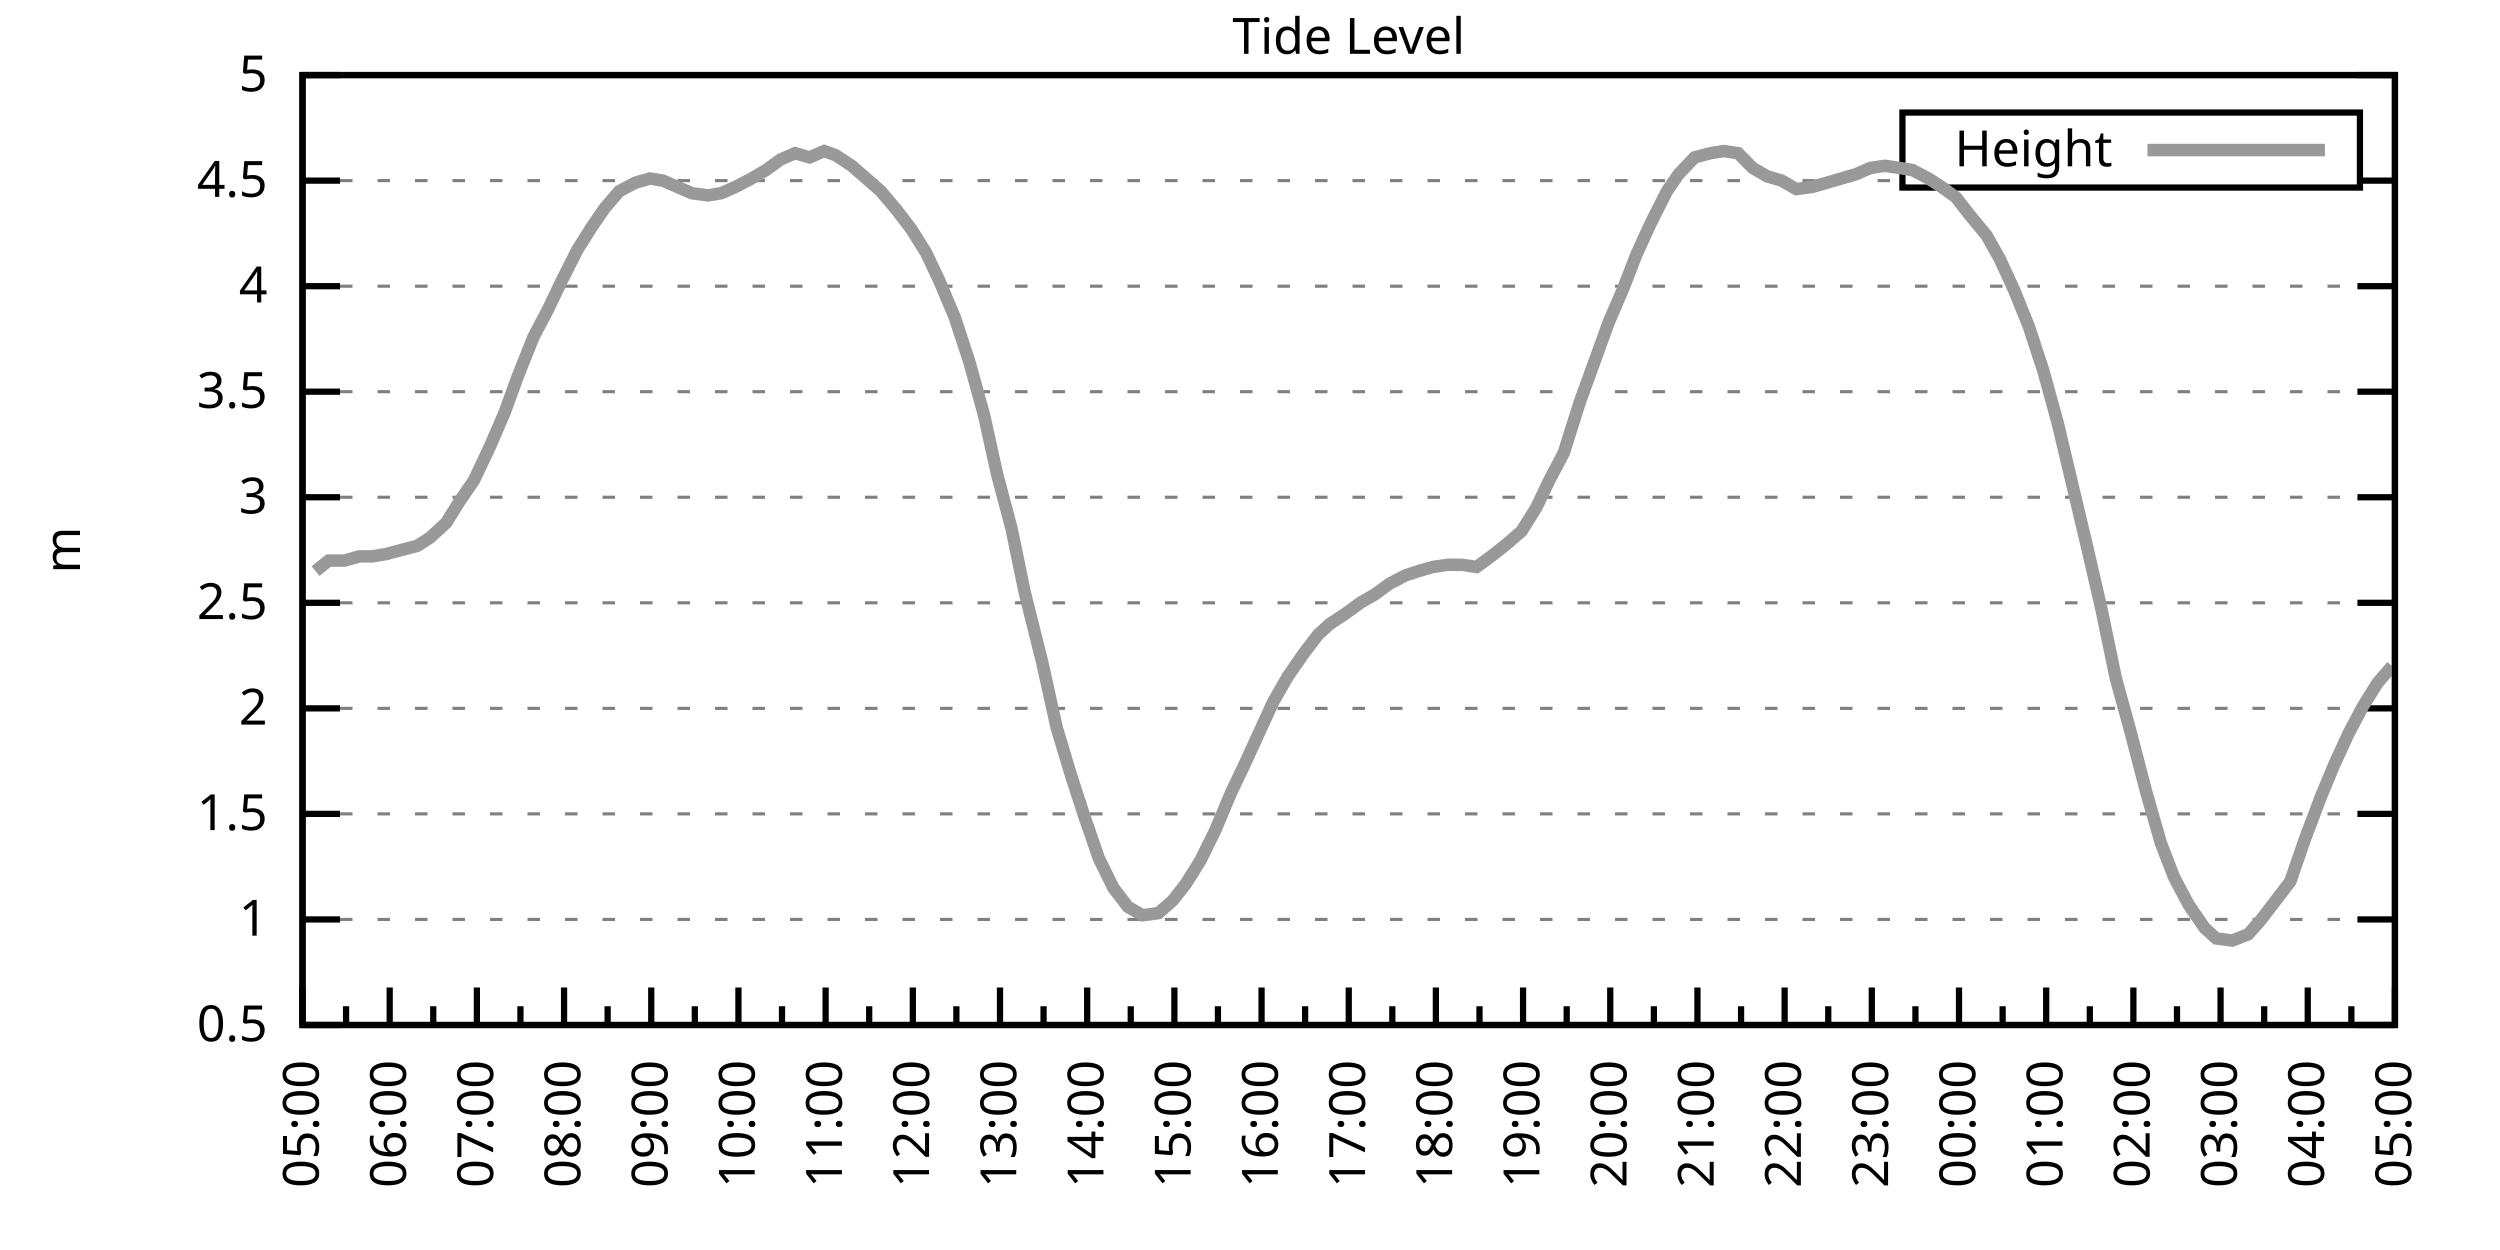
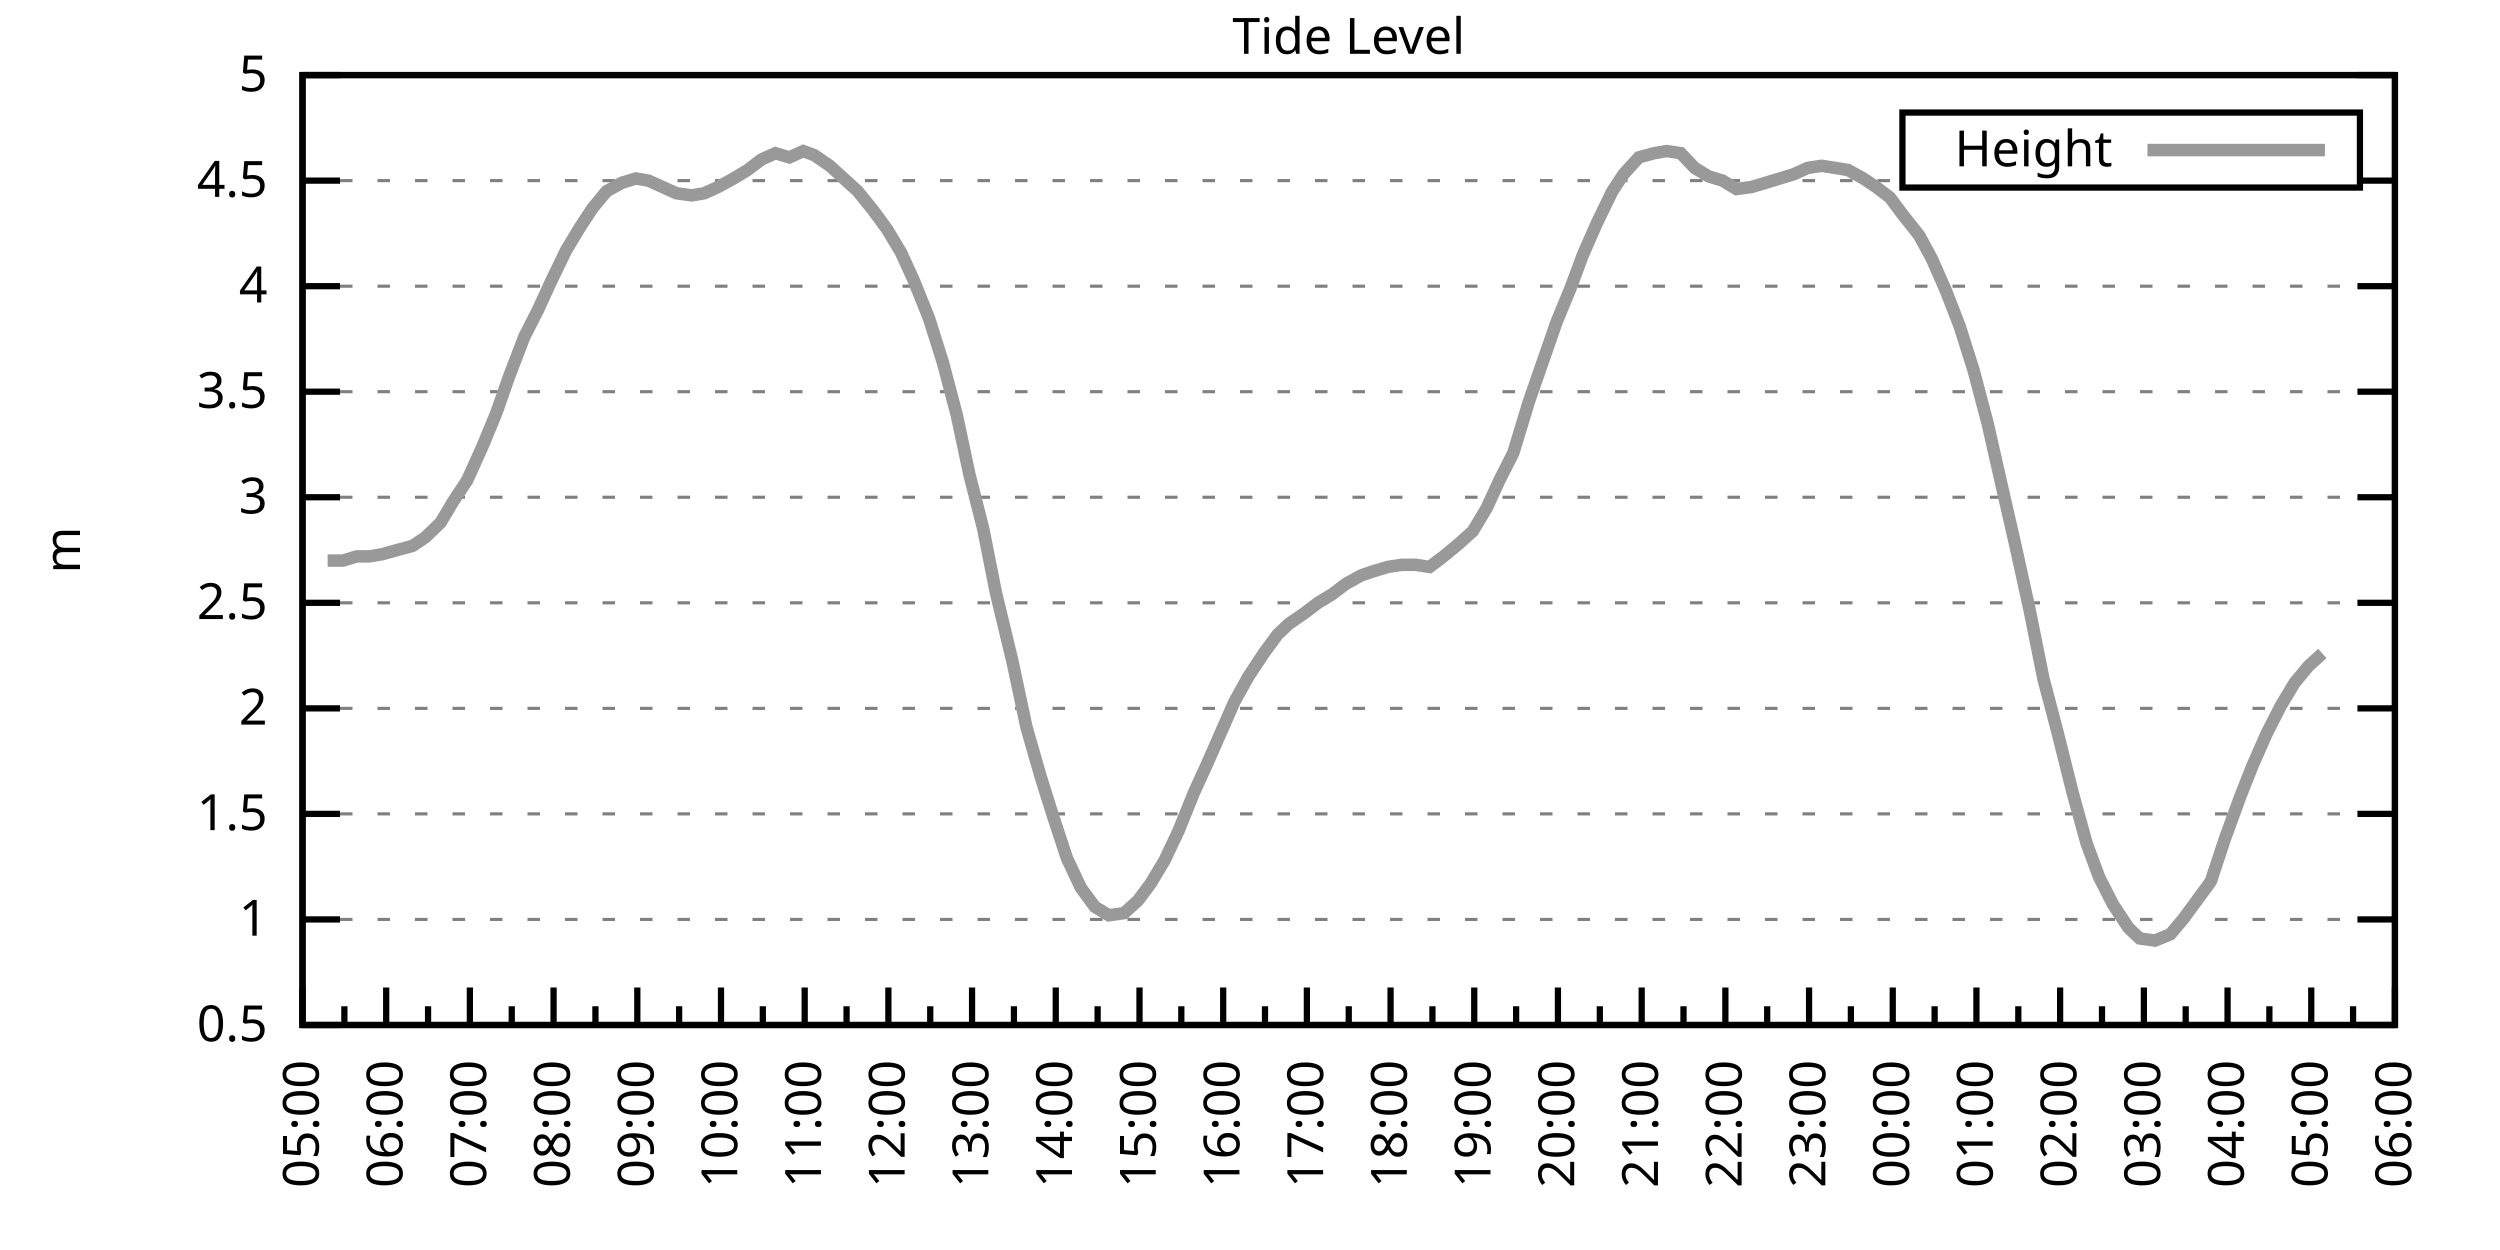
<svg xmlns="http://www.w3.org/2000/svg" xmlns:xlink="http://www.w3.org/1999/xlink" width="400" height="200" viewBox="0 0 400 200">
  <g id="gnuplot_canvas">
    <rect x="0" y="0" width="400" height="200" fill="none" />
    <defs>
      <circle id="gpDot" r="0.5" stroke-width="0.5" stroke="currentColor" />
      <path id="gpPt0" stroke-width="0.333" stroke="currentColor" d="M-1,0 h2 M0,-1 v2" />
      <path id="gpPt1" stroke-width="0.333" stroke="currentColor" d="M-1,-1 L1,1 M1,-1 L-1,1" />
      <path id="gpPt2" stroke-width="0.333" stroke="currentColor" d="M-1,0 L1,0 M0,-1 L0,1 M-1,-1 L1,1 M-1,1 L1,-1" />
      <rect id="gpPt3" stroke-width="0.333" stroke="currentColor" x="-1" y="-1" width="2" height="2" />
      <rect id="gpPt4" stroke-width="0.333" stroke="currentColor" fill="currentColor" x="-1" y="-1" width="2" height="2" />
      <circle id="gpPt5" stroke-width="0.333" stroke="currentColor" cx="0" cy="0" r="1" />
      <use xlink:href="#gpPt5" id="gpPt6" fill="currentColor" stroke="none" />
      <path id="gpPt7" stroke-width="0.333" stroke="currentColor" d="M0,-1.33 L-1.33,0.67 L1.33,0.67 z" />
      <use xlink:href="#gpPt7" id="gpPt8" fill="currentColor" stroke="none" />
      <use xlink:href="#gpPt7" id="gpPt9" stroke="currentColor" transform="rotate(180)" />
      <use xlink:href="#gpPt9" id="gpPt10" fill="currentColor" stroke="none" />
      <use xlink:href="#gpPt3" id="gpPt11" stroke="currentColor" transform="rotate(45)" />
      <use xlink:href="#gpPt11" id="gpPt12" fill="currentColor" stroke="none" />
      <path id="gpPt13" stroke-width="0.333" stroke="currentColor" d="M0,1.330 L1.265,0.411 L0.782,-1.067 L-0.782,-1.076 L-1.265,0.411 z" />
      <use xlink:href="#gpPt13" id="gpPt14" fill="currentColor" stroke="none" />
      <filter id="textbox" filterUnits="objectBoundingBox" x="0" y="0" height="1" width="1">
        <feFlood flood-color="white" flood-opacity="1" result="bgnd" />
        <feComposite in="SourceGraphic" in2="bgnd" operator="atop" />
      </filter>
      <filter id="greybox" filterUnits="objectBoundingBox" x="0" y="0" height="1" width="1">
        <feFlood flood-color="lightgrey" flood-opacity="1" result="grey" />
        <feComposite in="SourceGraphic" in2="grey" operator="atop" />
      </filter>
    </defs>
    <g fill="none" color="white" stroke="currentColor" stroke-width="1.00" stroke-linecap="butt" stroke-linejoin="miter">
</g>
    <g fill="none" color="black" stroke="currentColor" stroke-width="1.00" stroke-linecap="butt" stroke-linejoin="miter">
      <g stroke="none" shape-rendering="crispEdges">
        <polygon fill="rgb(255, 255, 255)" points="48.40,164.00 383.18,164.00 383.18,12.02 48.40,12.02 " />
      </g>
    </g>
    <g fill="none" color="black" stroke="currentColor" stroke-width="1.00" stroke-linecap="butt" stroke-linejoin="miter">
</g>
    <g fill="none" color="black" stroke="black" stroke-width="0.50" stroke-linecap="butt" stroke-linejoin="miter">
</g>
    <g fill="none" color="gray" stroke="currentColor" stroke-width="0.50" stroke-linecap="butt" stroke-linejoin="miter">
      <path stroke="gray" stroke-dasharray="2,4" class="gridline" d="M48.40,164.00 L383.19,164.00  " />
    </g>
    <g fill="none" color="gray" stroke="gray" stroke-width="1.00" stroke-linecap="butt" stroke-linejoin="miter">
</g>
    <g fill="none" color="black" stroke="currentColor" stroke-width="1.00" stroke-linecap="butt" stroke-linejoin="miter">
      <path stroke="black" d="M48.40,164.00 L54.40,164.00 M383.19,164.00 L377.19,164.00  " />
      <g transform="translate(42.80,166.60)" stroke="none" fill="black" font-family="Sans" font-size="8.00" text-anchor="end">
        <text>
          <tspan font-family="Sans"> 0.5</tspan>
        </text>
      </g>
    </g>
    <g fill="none" color="black" stroke="currentColor" stroke-width="1.00" stroke-linecap="butt" stroke-linejoin="miter">
</g>
    <g fill="none" color="black" stroke="black" stroke-width="0.50" stroke-linecap="butt" stroke-linejoin="miter">
</g>
    <g fill="none" color="gray" stroke="currentColor" stroke-width="0.50" stroke-linecap="butt" stroke-linejoin="miter">
      <path stroke="gray" stroke-dasharray="2,4" class="gridline" d="M48.40,147.11 L383.19,147.11  " />
    </g>
    <g fill="none" color="gray" stroke="gray" stroke-width="1.00" stroke-linecap="butt" stroke-linejoin="miter">
</g>
    <g fill="none" color="black" stroke="currentColor" stroke-width="1.00" stroke-linecap="butt" stroke-linejoin="miter">
      <path stroke="black" d="M48.40,147.11 L54.40,147.11 M383.19,147.11 L377.19,147.11  " />
      <g transform="translate(42.80,149.71)" stroke="none" fill="black" font-family="Sans" font-size="8.00" text-anchor="end">
        <text>
          <tspan font-family="Sans"> 1</tspan>
        </text>
      </g>
    </g>
    <g fill="none" color="black" stroke="currentColor" stroke-width="1.00" stroke-linecap="butt" stroke-linejoin="miter">
</g>
    <g fill="none" color="black" stroke="black" stroke-width="0.50" stroke-linecap="butt" stroke-linejoin="miter">
</g>
    <g fill="none" color="gray" stroke="currentColor" stroke-width="0.50" stroke-linecap="butt" stroke-linejoin="miter">
      <path stroke="gray" stroke-dasharray="2,4" class="gridline" d="M48.40,130.22 L383.19,130.22  " />
    </g>
    <g fill="none" color="gray" stroke="gray" stroke-width="1.00" stroke-linecap="butt" stroke-linejoin="miter">
</g>
    <g fill="none" color="black" stroke="currentColor" stroke-width="1.00" stroke-linecap="butt" stroke-linejoin="miter">
      <path stroke="black" d="M48.40,130.22 L54.40,130.22 M383.19,130.22 L377.19,130.22  " />
      <g transform="translate(42.80,132.82)" stroke="none" fill="black" font-family="Sans" font-size="8.00" text-anchor="end">
        <text>
          <tspan font-family="Sans"> 1.5</tspan>
        </text>
      </g>
    </g>
    <g fill="none" color="black" stroke="currentColor" stroke-width="1.00" stroke-linecap="butt" stroke-linejoin="miter">
</g>
    <g fill="none" color="black" stroke="black" stroke-width="0.50" stroke-linecap="butt" stroke-linejoin="miter">
</g>
    <g fill="none" color="gray" stroke="currentColor" stroke-width="0.50" stroke-linecap="butt" stroke-linejoin="miter">
      <path stroke="gray" stroke-dasharray="2,4" class="gridline" d="M48.40,113.34 L383.19,113.34  " />
    </g>
    <g fill="none" color="gray" stroke="gray" stroke-width="1.00" stroke-linecap="butt" stroke-linejoin="miter">
</g>
    <g fill="none" color="black" stroke="currentColor" stroke-width="1.00" stroke-linecap="butt" stroke-linejoin="miter">
      <path stroke="black" d="M48.40,113.34 L54.40,113.34 M383.19,113.34 L377.19,113.34  " />
      <g transform="translate(42.80,115.94)" stroke="none" fill="black" font-family="Sans" font-size="8.00" text-anchor="end">
        <text>
          <tspan font-family="Sans"> 2</tspan>
        </text>
      </g>
    </g>
    <g fill="none" color="black" stroke="currentColor" stroke-width="1.00" stroke-linecap="butt" stroke-linejoin="miter">
</g>
    <g fill="none" color="black" stroke="black" stroke-width="0.50" stroke-linecap="butt" stroke-linejoin="miter">
</g>
    <g fill="none" color="gray" stroke="currentColor" stroke-width="0.50" stroke-linecap="butt" stroke-linejoin="miter">
      <path stroke="gray" stroke-dasharray="2,4" class="gridline" d="M48.40,96.45 L383.19,96.45  " />
    </g>
    <g fill="none" color="gray" stroke="gray" stroke-width="1.00" stroke-linecap="butt" stroke-linejoin="miter">
</g>
    <g fill="none" color="black" stroke="currentColor" stroke-width="1.00" stroke-linecap="butt" stroke-linejoin="miter">
      <path stroke="black" d="M48.40,96.45 L54.40,96.45 M383.19,96.45 L377.19,96.45  " />
      <g transform="translate(42.80,99.05)" stroke="none" fill="black" font-family="Sans" font-size="8.00" text-anchor="end">
        <text>
          <tspan font-family="Sans"> 2.5</tspan>
        </text>
      </g>
    </g>
    <g fill="none" color="black" stroke="currentColor" stroke-width="1.00" stroke-linecap="butt" stroke-linejoin="miter">
</g>
    <g fill="none" color="black" stroke="black" stroke-width="0.50" stroke-linecap="butt" stroke-linejoin="miter">
</g>
    <g fill="none" color="gray" stroke="currentColor" stroke-width="0.50" stroke-linecap="butt" stroke-linejoin="miter">
      <path stroke="gray" stroke-dasharray="2,4" class="gridline" d="M48.40,79.56 L383.19,79.56  " />
    </g>
    <g fill="none" color="gray" stroke="gray" stroke-width="1.00" stroke-linecap="butt" stroke-linejoin="miter">
</g>
    <g fill="none" color="black" stroke="currentColor" stroke-width="1.00" stroke-linecap="butt" stroke-linejoin="miter">
      <path stroke="black" d="M48.40,79.56 L54.40,79.56 M383.19,79.56 L377.19,79.56  " />
      <g transform="translate(42.80,82.16)" stroke="none" fill="black" font-family="Sans" font-size="8.00" text-anchor="end">
        <text>
          <tspan font-family="Sans"> 3</tspan>
        </text>
      </g>
    </g>
    <g fill="none" color="black" stroke="currentColor" stroke-width="1.00" stroke-linecap="butt" stroke-linejoin="miter">
</g>
    <g fill="none" color="black" stroke="black" stroke-width="0.50" stroke-linecap="butt" stroke-linejoin="miter">
</g>
    <g fill="none" color="gray" stroke="currentColor" stroke-width="0.50" stroke-linecap="butt" stroke-linejoin="miter">
      <path stroke="gray" stroke-dasharray="2,4" class="gridline" d="M48.40,62.67 L383.19,62.67  " />
    </g>
    <g fill="none" color="gray" stroke="gray" stroke-width="1.00" stroke-linecap="butt" stroke-linejoin="miter">
</g>
    <g fill="none" color="black" stroke="currentColor" stroke-width="1.00" stroke-linecap="butt" stroke-linejoin="miter">
      <path stroke="black" d="M48.40,62.67 L54.40,62.67 M383.19,62.67 L377.19,62.67  " />
      <g transform="translate(42.80,65.27)" stroke="none" fill="black" font-family="Sans" font-size="8.00" text-anchor="end">
        <text>
          <tspan font-family="Sans"> 3.5</tspan>
        </text>
      </g>
    </g>
    <g fill="none" color="black" stroke="currentColor" stroke-width="1.00" stroke-linecap="butt" stroke-linejoin="miter">
</g>
    <g fill="none" color="black" stroke="black" stroke-width="0.50" stroke-linecap="butt" stroke-linejoin="miter">
</g>
    <g fill="none" color="gray" stroke="currentColor" stroke-width="0.50" stroke-linecap="butt" stroke-linejoin="miter">
      <path stroke="gray" stroke-dasharray="2,4" class="gridline" d="M48.40,45.79 L383.19,45.79  " />
    </g>
    <g fill="none" color="gray" stroke="gray" stroke-width="1.00" stroke-linecap="butt" stroke-linejoin="miter">
</g>
    <g fill="none" color="black" stroke="currentColor" stroke-width="1.00" stroke-linecap="butt" stroke-linejoin="miter">
      <path stroke="black" d="M48.40,45.79 L54.40,45.79 M383.19,45.79 L377.19,45.79  " />
      <g transform="translate(42.80,48.39)" stroke="none" fill="black" font-family="Sans" font-size="8.00" text-anchor="end">
        <text>
          <tspan font-family="Sans"> 4</tspan>
        </text>
      </g>
    </g>
    <g fill="none" color="black" stroke="currentColor" stroke-width="1.00" stroke-linecap="butt" stroke-linejoin="miter">
</g>
    <g fill="none" color="black" stroke="black" stroke-width="0.50" stroke-linecap="butt" stroke-linejoin="miter">
</g>
    <g fill="none" color="gray" stroke="currentColor" stroke-width="0.50" stroke-linecap="butt" stroke-linejoin="miter">
      <path stroke="gray" stroke-dasharray="2,4" class="gridline" d="M48.40,28.90 L304.39,28.90 M377.59,28.90 L383.19,28.90  " />
    </g>
    <g fill="none" color="gray" stroke="gray" stroke-width="1.00" stroke-linecap="butt" stroke-linejoin="miter">
</g>
    <g fill="none" color="black" stroke="currentColor" stroke-width="1.00" stroke-linecap="butt" stroke-linejoin="miter">
      <path stroke="black" d="M48.40,28.90 L54.40,28.90 M383.19,28.90 L377.19,28.90  " />
      <g transform="translate(42.80,31.50)" stroke="none" fill="black" font-family="Sans" font-size="8.00" text-anchor="end">
        <text>
          <tspan font-family="Sans"> 4.5</tspan>
        </text>
      </g>
    </g>
    <g fill="none" color="black" stroke="currentColor" stroke-width="1.00" stroke-linecap="butt" stroke-linejoin="miter">
</g>
    <g fill="none" color="black" stroke="black" stroke-width="0.50" stroke-linecap="butt" stroke-linejoin="miter">
</g>
    <g fill="none" color="gray" stroke="currentColor" stroke-width="0.50" stroke-linecap="butt" stroke-linejoin="miter">
      <path stroke="gray" stroke-dasharray="2,4" class="gridline" d="M48.40,12.01 L383.19,12.01  " />
    </g>
    <g fill="none" color="gray" stroke="gray" stroke-width="1.00" stroke-linecap="butt" stroke-linejoin="miter">
</g>
    <g fill="none" color="black" stroke="currentColor" stroke-width="1.00" stroke-linecap="butt" stroke-linejoin="miter">
      <path stroke="black" d="M48.40,12.01 L54.40,12.01 M383.19,12.01 L377.19,12.01  " />
      <g transform="translate(42.80,14.61)" stroke="none" fill="black" font-family="Sans" font-size="8.00" text-anchor="end">
        <text>
          <tspan font-family="Sans"> 5</tspan>
        </text>
      </g>
    </g>
    <g fill="none" color="black" stroke="currentColor" stroke-width="1.00" stroke-linecap="butt" stroke-linejoin="miter">
      <path stroke="black" d="M48.40,164.00 L48.40,158.00  " />
      <g transform="translate(51.00,169.60) rotate(270)" stroke="none" fill="black" font-family="Sans" font-size="8.00" text-anchor="end">
        <text>
          <tspan font-family="Sans">05:00</tspan>
        </text>
      </g>
    </g>
    <g fill="none" color="black" stroke="currentColor" stroke-width="1.00" stroke-linecap="butt" stroke-linejoin="miter">
-       <path stroke="black" d="M55.37,164.00 L55.37,161.00 M62.35,164.00 L62.35,158.00  " />
-       <g transform="translate(64.95,169.60) rotate(270)" stroke="none" fill="black" font-family="Sans" font-size="8.00" text-anchor="end">
+       <path stroke="black" d="M55.10,164.00 L55.10,161.00 M61.79,164.00 L61.79,158.00  " />
+       <g transform="translate(64.39,169.60) rotate(270)" stroke="none" fill="black" font-family="Sans" font-size="8.00" text-anchor="end">
        <text>
          <tspan font-family="Sans">06:00</tspan>
        </text>
      </g>
    </g>
    <g fill="none" color="black" stroke="currentColor" stroke-width="1.00" stroke-linecap="butt" stroke-linejoin="miter">
-       <path stroke="black" d="M69.32,164.00 L69.32,161.00 M76.30,164.00 L76.30,158.00  " />
-       <g transform="translate(78.90,169.60) rotate(270)" stroke="none" fill="black" font-family="Sans" font-size="8.00" text-anchor="end">
+       <path stroke="black" d="M68.49,164.00 L68.49,161.00 M75.18,164.00 L75.18,158.00  " />
+       <g transform="translate(77.78,169.60) rotate(270)" stroke="none" fill="black" font-family="Sans" font-size="8.00" text-anchor="end">
        <text>
          <tspan font-family="Sans">07:00</tspan>
        </text>
      </g>
    </g>
    <g fill="none" color="black" stroke="currentColor" stroke-width="1.00" stroke-linecap="butt" stroke-linejoin="miter">
-       <path stroke="black" d="M83.27,164.00 L83.27,161.00 M90.25,164.00 L90.25,158.00  " />
-       <g transform="translate(92.85,169.60) rotate(270)" stroke="none" fill="black" font-family="Sans" font-size="8.00" text-anchor="end">
+       <path stroke="black" d="M81.88,164.00 L81.88,161.00 M88.57,164.00 L88.57,158.00  " />
+       <g transform="translate(91.17,169.60) rotate(270)" stroke="none" fill="black" font-family="Sans" font-size="8.00" text-anchor="end">
        <text>
          <tspan font-family="Sans">08:00</tspan>
        </text>
      </g>
    </g>
    <g fill="none" color="black" stroke="currentColor" stroke-width="1.00" stroke-linecap="butt" stroke-linejoin="miter">
-       <path stroke="black" d="M97.22,164.00 L97.22,161.00 M104.20,164.00 L104.20,158.00  " />
-       <g transform="translate(106.80,169.60) rotate(270)" stroke="none" fill="black" font-family="Sans" font-size="8.00" text-anchor="end">
+       <path stroke="black" d="M95.27,164.00 L95.27,161.00 M101.97,164.00 L101.97,158.00  " />
+       <g transform="translate(104.57,169.60) rotate(270)" stroke="none" fill="black" font-family="Sans" font-size="8.00" text-anchor="end">
        <text>
          <tspan font-family="Sans">09:00</tspan>
        </text>
      </g>
    </g>
    <g fill="none" color="black" stroke="currentColor" stroke-width="1.00" stroke-linecap="butt" stroke-linejoin="miter">
-       <path stroke="black" d="M111.17,164.00 L111.17,161.00 M118.15,164.00 L118.15,158.00  " />
-       <g transform="translate(120.75,169.60) rotate(270)" stroke="none" fill="black" font-family="Sans" font-size="8.00" text-anchor="end">
+       <path stroke="black" d="M108.66,164.00 L108.66,161.00 M115.36,164.00 L115.36,158.00  " />
+       <g transform="translate(117.96,169.60) rotate(270)" stroke="none" fill="black" font-family="Sans" font-size="8.00" text-anchor="end">
        <text>
          <tspan font-family="Sans">10:00</tspan>
        </text>
      </g>
    </g>
    <g fill="none" color="black" stroke="currentColor" stroke-width="1.00" stroke-linecap="butt" stroke-linejoin="miter">
-       <path stroke="black" d="M125.12,164.00 L125.12,161.00 M132.10,164.00 L132.10,158.00  " />
-       <g transform="translate(134.70,169.60) rotate(270)" stroke="none" fill="black" font-family="Sans" font-size="8.00" text-anchor="end">
+       <path stroke="black" d="M122.05,164.00 L122.05,161.00 M128.75,164.00 L128.75,158.00  " />
+       <g transform="translate(131.35,169.60) rotate(270)" stroke="none" fill="black" font-family="Sans" font-size="8.00" text-anchor="end">
        <text>
          <tspan font-family="Sans">11:00</tspan>
        </text>
      </g>
    </g>
    <g fill="none" color="black" stroke="currentColor" stroke-width="1.00" stroke-linecap="butt" stroke-linejoin="miter">
-       <path stroke="black" d="M139.07,164.00 L139.07,161.00 M146.05,164.00 L146.05,158.00  " />
-       <g transform="translate(148.65,169.60) rotate(270)" stroke="none" fill="black" font-family="Sans" font-size="8.00" text-anchor="end">
+       <path stroke="black" d="M135.45,164.00 L135.45,161.00 M142.14,164.00 L142.14,158.00  " />
+       <g transform="translate(144.74,169.60) rotate(270)" stroke="none" fill="black" font-family="Sans" font-size="8.00" text-anchor="end">
        <text>
          <tspan font-family="Sans">12:00</tspan>
        </text>
      </g>
    </g>
    <g fill="none" color="black" stroke="currentColor" stroke-width="1.00" stroke-linecap="butt" stroke-linejoin="miter">
-       <path stroke="black" d="M153.02,164.00 L153.02,161.00 M160.00,164.00 L160.00,158.00  " />
-       <g transform="translate(162.60,169.60) rotate(270)" stroke="none" fill="black" font-family="Sans" font-size="8.00" text-anchor="end">
+       <path stroke="black" d="M148.84,164.00 L148.84,161.00 M155.53,164.00 L155.53,158.00  " />
+       <g transform="translate(158.13,169.60) rotate(270)" stroke="none" fill="black" font-family="Sans" font-size="8.00" text-anchor="end">
        <text>
          <tspan font-family="Sans">13:00</tspan>
        </text>
      </g>
    </g>
    <g fill="none" color="black" stroke="currentColor" stroke-width="1.00" stroke-linecap="butt" stroke-linejoin="miter">
-       <path stroke="black" d="M166.97,164.00 L166.97,161.00 M173.95,164.00 L173.95,158.00  " />
-       <g transform="translate(176.55,169.60) rotate(270)" stroke="none" fill="black" font-family="Sans" font-size="8.00" text-anchor="end">
+       <path stroke="black" d="M162.23,164.00 L162.23,161.00 M168.92,164.00 L168.92,158.00  " />
+       <g transform="translate(171.52,169.60) rotate(270)" stroke="none" fill="black" font-family="Sans" font-size="8.00" text-anchor="end">
        <text>
          <tspan font-family="Sans">14:00</tspan>
        </text>
      </g>
    </g>
    <g fill="none" color="black" stroke="currentColor" stroke-width="1.00" stroke-linecap="butt" stroke-linejoin="miter">
-       <path stroke="black" d="M180.92,164.00 L180.92,161.00 M187.90,164.00 L187.90,158.00  " />
-       <g transform="translate(190.50,169.60) rotate(270)" stroke="none" fill="black" font-family="Sans" font-size="8.00" text-anchor="end">
+       <path stroke="black" d="M175.62,164.00 L175.62,161.00 M182.32,164.00 L182.32,158.00  " />
+       <g transform="translate(184.92,169.60) rotate(270)" stroke="none" fill="black" font-family="Sans" font-size="8.00" text-anchor="end">
        <text>
          <tspan font-family="Sans">15:00</tspan>
        </text>
      </g>
    </g>
    <g fill="none" color="black" stroke="currentColor" stroke-width="1.00" stroke-linecap="butt" stroke-linejoin="miter">
-       <path stroke="black" d="M194.87,164.00 L194.87,161.00 M201.85,164.00 L201.85,158.00  " />
-       <g transform="translate(204.45,169.60) rotate(270)" stroke="none" fill="black" font-family="Sans" font-size="8.00" text-anchor="end">
+       <path stroke="black" d="M189.01,164.00 L189.01,161.00 M195.71,164.00 L195.71,158.00  " />
+       <g transform="translate(198.31,169.60) rotate(270)" stroke="none" fill="black" font-family="Sans" font-size="8.00" text-anchor="end">
        <text>
          <tspan font-family="Sans">16:00</tspan>
        </text>
      </g>
    </g>
    <g fill="none" color="black" stroke="currentColor" stroke-width="1.00" stroke-linecap="butt" stroke-linejoin="miter">
-       <path stroke="black" d="M208.82,164.00 L208.82,161.00 M215.80,164.00 L215.80,158.00  " />
-       <g transform="translate(218.40,169.60) rotate(270)" stroke="none" fill="black" font-family="Sans" font-size="8.00" text-anchor="end">
+       <path stroke="black" d="M202.40,164.00 L202.40,161.00 M209.10,164.00 L209.10,158.00  " />
+       <g transform="translate(211.70,169.60) rotate(270)" stroke="none" fill="black" font-family="Sans" font-size="8.00" text-anchor="end">
        <text>
          <tspan font-family="Sans">17:00</tspan>
        </text>
      </g>
    </g>
    <g fill="none" color="black" stroke="currentColor" stroke-width="1.00" stroke-linecap="butt" stroke-linejoin="miter">
-       <path stroke="black" d="M222.77,164.00 L222.77,161.00 M229.74,164.00 L229.74,158.00  " />
-       <g transform="translate(232.34,169.60) rotate(270)" stroke="none" fill="black" font-family="Sans" font-size="8.00" text-anchor="end">
+       <path stroke="black" d="M215.80,164.00 L215.80,161.00 M222.49,164.00 L222.49,158.00  " />
+       <g transform="translate(225.09,169.60) rotate(270)" stroke="none" fill="black" font-family="Sans" font-size="8.00" text-anchor="end">
        <text>
          <tspan font-family="Sans">18:00</tspan>
        </text>
      </g>
    </g>
    <g fill="none" color="black" stroke="currentColor" stroke-width="1.00" stroke-linecap="butt" stroke-linejoin="miter">
-       <path stroke="black" d="M236.72,164.00 L236.72,161.00 M243.69,164.00 L243.69,158.00  " />
-       <g transform="translate(246.29,169.60) rotate(270)" stroke="none" fill="black" font-family="Sans" font-size="8.00" text-anchor="end">
+       <path stroke="black" d="M229.19,164.00 L229.19,161.00 M235.88,164.00 L235.88,158.00  " />
+       <g transform="translate(238.48,169.60) rotate(270)" stroke="none" fill="black" font-family="Sans" font-size="8.00" text-anchor="end">
        <text>
          <tspan font-family="Sans">19:00</tspan>
        </text>
      </g>
    </g>
    <g fill="none" color="black" stroke="currentColor" stroke-width="1.00" stroke-linecap="butt" stroke-linejoin="miter">
-       <path stroke="black" d="M250.67,164.00 L250.67,161.00 M257.64,164.00 L257.64,158.00  " />
-       <g transform="translate(260.24,169.60) rotate(270)" stroke="none" fill="black" font-family="Sans" font-size="8.00" text-anchor="end">
+       <path stroke="black" d="M242.58,164.00 L242.58,161.00 M249.27,164.00 L249.27,158.00  " />
+       <g transform="translate(251.87,169.60) rotate(270)" stroke="none" fill="black" font-family="Sans" font-size="8.00" text-anchor="end">
        <text>
          <tspan font-family="Sans">20:00</tspan>
        </text>
      </g>
    </g>
    <g fill="none" color="black" stroke="currentColor" stroke-width="1.00" stroke-linecap="butt" stroke-linejoin="miter">
-       <path stroke="black" d="M264.62,164.00 L264.62,161.00 M271.59,164.00 L271.59,158.00  " />
-       <g transform="translate(274.19,169.60) rotate(270)" stroke="none" fill="black" font-family="Sans" font-size="8.00" text-anchor="end">
+       <path stroke="black" d="M255.97,164.00 L255.97,161.00 M262.67,164.00 L262.67,158.00  " />
+       <g transform="translate(265.27,169.60) rotate(270)" stroke="none" fill="black" font-family="Sans" font-size="8.00" text-anchor="end">
        <text>
          <tspan font-family="Sans">21:00</tspan>
        </text>
      </g>
    </g>
    <g fill="none" color="black" stroke="currentColor" stroke-width="1.00" stroke-linecap="butt" stroke-linejoin="miter">
-       <path stroke="black" d="M278.57,164.00 L278.57,161.00 M285.54,164.00 L285.54,158.00  " />
-       <g transform="translate(288.14,169.60) rotate(270)" stroke="none" fill="black" font-family="Sans" font-size="8.00" text-anchor="end">
+       <path stroke="black" d="M269.36,164.00 L269.36,161.00 M276.06,164.00 L276.06,158.00  " />
+       <g transform="translate(278.66,169.60) rotate(270)" stroke="none" fill="black" font-family="Sans" font-size="8.00" text-anchor="end">
        <text>
          <tspan font-family="Sans">22:00</tspan>
        </text>
      </g>
    </g>
    <g fill="none" color="black" stroke="currentColor" stroke-width="1.00" stroke-linecap="butt" stroke-linejoin="miter">
-       <path stroke="black" d="M292.52,164.00 L292.52,161.00 M299.49,164.00 L299.49,158.00  " />
-       <g transform="translate(302.09,169.60) rotate(270)" stroke="none" fill="black" font-family="Sans" font-size="8.00" text-anchor="end">
+       <path stroke="black" d="M282.75,164.00 L282.75,161.00 M289.45,164.00 L289.45,158.00  " />
+       <g transform="translate(292.05,169.60) rotate(270)" stroke="none" fill="black" font-family="Sans" font-size="8.00" text-anchor="end">
        <text>
          <tspan font-family="Sans">23:00</tspan>
        </text>
      </g>
    </g>
    <g fill="none" color="black" stroke="currentColor" stroke-width="1.00" stroke-linecap="butt" stroke-linejoin="miter">
-       <path stroke="black" d="M306.47,164.00 L306.47,161.00 M313.44,164.00 L313.44,158.00  " />
-       <g transform="translate(316.04,169.60) rotate(270)" stroke="none" fill="black" font-family="Sans" font-size="8.00" text-anchor="end">
+       <path stroke="black" d="M296.14,164.00 L296.14,161.00 M302.84,164.00 L302.84,158.00  " />
+       <g transform="translate(305.44,169.60) rotate(270)" stroke="none" fill="black" font-family="Sans" font-size="8.00" text-anchor="end">
        <text>
          <tspan font-family="Sans">00:00</tspan>
        </text>
      </g>
    </g>
    <g fill="none" color="black" stroke="currentColor" stroke-width="1.00" stroke-linecap="butt" stroke-linejoin="miter">
-       <path stroke="black" d="M320.42,164.00 L320.42,161.00 M327.39,164.00 L327.39,158.00  " />
-       <g transform="translate(329.99,169.60) rotate(270)" stroke="none" fill="black" font-family="Sans" font-size="8.00" text-anchor="end">
+       <path stroke="black" d="M309.54,164.00 L309.54,161.00 M316.23,164.00 L316.23,158.00  " />
+       <g transform="translate(318.83,169.60) rotate(270)" stroke="none" fill="black" font-family="Sans" font-size="8.00" text-anchor="end">
        <text>
          <tspan font-family="Sans">01:00</tspan>
        </text>
      </g>
    </g>
    <g fill="none" color="black" stroke="currentColor" stroke-width="1.00" stroke-linecap="butt" stroke-linejoin="miter">
-       <path stroke="black" d="M334.37,164.00 L334.37,161.00 M341.34,164.00 L341.34,158.00  " />
-       <g transform="translate(343.94,169.60) rotate(270)" stroke="none" fill="black" font-family="Sans" font-size="8.00" text-anchor="end">
+       <path stroke="black" d="M322.93,164.00 L322.93,161.00 M329.62,164.00 L329.62,158.00  " />
+       <g transform="translate(332.22,169.60) rotate(270)" stroke="none" fill="black" font-family="Sans" font-size="8.00" text-anchor="end">
        <text>
          <tspan font-family="Sans">02:00</tspan>
        </text>
      </g>
    </g>
    <g fill="none" color="black" stroke="currentColor" stroke-width="1.00" stroke-linecap="butt" stroke-linejoin="miter">
-       <path stroke="black" d="M348.32,164.00 L348.32,161.00 M355.29,164.00 L355.29,158.00  " />
-       <g transform="translate(357.89,169.60) rotate(270)" stroke="none" fill="black" font-family="Sans" font-size="8.00" text-anchor="end">
+       <path stroke="black" d="M336.32,164.00 L336.32,161.00 M343.02,164.00 L343.02,158.00  " />
+       <g transform="translate(345.62,169.60) rotate(270)" stroke="none" fill="black" font-family="Sans" font-size="8.00" text-anchor="end">
        <text>
          <tspan font-family="Sans">03:00</tspan>
        </text>
      </g>
    </g>
    <g fill="none" color="black" stroke="currentColor" stroke-width="1.00" stroke-linecap="butt" stroke-linejoin="miter">
-       <path stroke="black" d="M362.27,164.00 L362.27,161.00 M369.24,164.00 L369.24,158.00  " />
-       <g transform="translate(371.84,169.60) rotate(270)" stroke="none" fill="black" font-family="Sans" font-size="8.00" text-anchor="end">
+       <path stroke="black" d="M349.71,164.00 L349.71,161.00 M356.41,164.00 L356.41,158.00  " />
+       <g transform="translate(359.01,169.60) rotate(270)" stroke="none" fill="black" font-family="Sans" font-size="8.00" text-anchor="end">
        <text>
          <tspan font-family="Sans">04:00</tspan>
        </text>
      </g>
    </g>
    <g fill="none" color="black" stroke="currentColor" stroke-width="1.00" stroke-linecap="butt" stroke-linejoin="miter">
-       <path stroke="black" d="M376.22,164.00 L376.22,161.00 M383.19,164.00 L383.19,158.00  " />
+       <path stroke="black" d="M363.10,164.00 L363.10,161.00 M369.80,164.00 L369.80,158.00  " />
+       <g transform="translate(372.40,169.60) rotate(270)" stroke="none" fill="black" font-family="Sans" font-size="8.00" text-anchor="end">
+         <text>
+           <tspan font-family="Sans">05:00</tspan>
+         </text>
+       </g>
+     </g>
+     <g fill="none" color="black" stroke="currentColor" stroke-width="1.00" stroke-linecap="butt" stroke-linejoin="miter">
+       <path stroke="black" d="M376.49,164.00 L376.49,161.00 M383.19,164.00 L383.19,158.00  " />
      <g transform="translate(385.79,169.60) rotate(270)" stroke="none" fill="black" font-family="Sans" font-size="8.00" text-anchor="end">
        <text>
-           <tspan font-family="Sans">05:00</tspan>
+           <tspan font-family="Sans">06:00</tspan>
        </text>
      </g>
    </g>
    <g fill="none" color="black" stroke="currentColor" stroke-width="1.00" stroke-linecap="butt" stroke-linejoin="miter">
</g>
    <g fill="none" color="black" stroke="currentColor" stroke-width="1.00" stroke-linecap="butt" stroke-linejoin="miter">
      <path stroke="black" d="M48.40,12.01 L48.40,164.00 L383.19,164.00 L383.19,12.01 L48.40,12.01 Z  " />
    </g>
    <g fill="none" color="black" stroke="currentColor" stroke-width="1.00" stroke-linecap="butt" stroke-linejoin="miter">
      <g transform="translate(12.80,88.01) rotate(270)" stroke="none" fill="black" font-family="Sans" font-size="8.00" text-anchor="middle">
        <text>
          <tspan font-family="Sans">m</tspan>
        </text>
      </g>
    </g>
    <g fill="none" color="black" stroke="currentColor" stroke-width="1.00" stroke-linecap="butt" stroke-linejoin="miter">
</g>
    <g fill="none" color="black" stroke="currentColor" stroke-width="1.00" stroke-linecap="butt" stroke-linejoin="miter">
      <path stroke="black" d="M304.39,30.01 L304.39,18.01 L377.59,18.01 L377.59,30.01 L304.39,30.01 Z  " />
    </g>
    <g id="Tide_level_plot_1">
      <g fill="none" color="white" stroke="black" stroke-width="2.00" stroke-linecap="butt" stroke-linejoin="miter">
</g>
      <g fill="none" color="black" stroke="currentColor" stroke-width="2.00" stroke-linecap="butt" stroke-linejoin="miter">
        <g transform="translate(337.99,26.61)" stroke="none" fill="black" font-family="Sans" font-size="8.00" text-anchor="end">
          <text>
            <tspan font-family="Sans">Height</tspan>
          </text>
        </g>
      </g>
      <g fill="none" color="black" stroke="currentColor" stroke-width="2.00" stroke-linecap="butt" stroke-linejoin="miter">
-         <path stroke="rgb(153, 153, 153)" d="M343.59,24.01 L371.99,24.01 M50.49,91.38 L52.58,89.69 L55.14,89.69 L57.47,89.02 L59.56,89.02 L61.65,88.68   L64.21,88.00 L66.77,87.33 L68.86,85.98 L71.42,83.61 L73.51,80.24 L75.83,76.86 L78.39,71.45 L80.72,66.05   L82.81,60.31 L85.37,53.89 L87.69,49.50 L89.78,45.11 L92.34,40.04 L94.67,36.33 L96.76,33.29 L99.08,30.59   L101.64,29.24 L103.97,28.56 L106.06,28.90 L108.38,29.91 L110.71,30.92 L113.27,31.26 L115.36,30.92 L117.68,29.91   L120.24,28.56 L122.57,27.21 L124.89,25.52 L127.22,24.51 L129.54,25.18 L131.87,24.17 L133.72,24.84 L136.28,26.53   L138.61,28.56 L140.93,30.59 L143.49,33.63 L145.81,36.67 L148.14,40.38 L150.23,44.77 L152.79,50.85 L155.11,57.94   L157.44,66.39 L159.53,75.85 L161.86,84.63 L163.95,94.76 L166.74,105.91 L169.06,116.38 L171.39,124.14 L173.48,130.56   L175.81,137.32 L178.13,142.05 L180.46,145.09 L182.78,146.44 L185.34,146.10 L187.66,144.07 L189.76,141.37 L192.08,137.66   L194.41,132.93 L196.96,126.85 L199.06,122.46 L201.38,117.39 L203.71,112.32 L206.03,108.27 L208.59,104.56 L210.91,101.52   L212.77,99.83 L215.33,98.14 L217.65,96.45 L219.98,95.10 L222.30,93.41 L224.86,92.06 L226.95,91.38 L229.28,90.71   L231.60,90.37 L233.93,90.37 L236.25,90.71 L238.58,89.02 L241.14,86.99 L243.46,84.97 L245.79,81.25 L247.88,76.86   L250.20,72.47 L252.76,64.36 L255.09,57.94 L257.41,51.53 L259.74,46.12 L261.83,40.72 L264.15,35.65 L266.71,30.59   L268.57,27.88 L271.13,25.18 L273.69,24.51 L275.78,24.17 L278.10,24.51 L280.43,26.87 L282.75,28.22 L285.08,28.90   L287.40,30.25 L289.96,29.91 L292.29,29.24 L294.61,28.56 L296.94,27.88 L299.26,26.87 L301.58,26.53 L303.91,26.87   L306.00,27.21 L308.56,28.56 L310.65,29.91 L312.98,31.60 L315.07,34.30 L317.86,37.68 L319.95,41.39 L322.28,46.46   L324.60,52.20 L326.93,59.30 L329.25,67.74 L331.81,78.55 L333.90,87.33 L336.23,97.46 L338.55,108.61 L340.88,117.05   L343.43,126.85 L345.76,134.95 L347.85,140.36 L350.18,144.75 L352.73,148.46 L354.59,150.15 L357.15,150.49 L359.71,149.48   L361.80,147.11 L364.13,144.07 L366.45,141.03 L368.78,134.28 L371.33,127.52 L373.43,122.46 L375.75,117.39 L378.08,113.00   L380.40,109.28 L382.73,106.58  " />
+         <path stroke="rgb(153, 153, 153)" d="M343.59,24.01 L371.99,24.01 M52.42,89.69 L54.87,89.69 L57.10,89.02 L59.11,89.02 L61.12,88.68 L63.58,88.00   L66.03,87.33 L68.04,85.98 L70.50,83.61 L72.50,80.24 L74.74,76.86 L77.19,71.45 L79.42,66.05 L81.43,60.31   L83.89,53.89 L86.12,49.50 L88.13,45.11 L90.58,40.04 L92.82,36.33 L94.82,33.29 L97.06,30.59 L99.51,29.24   L101.74,28.56 L103.75,28.90 L105.98,29.91 L108.22,30.92 L110.67,31.26 L112.68,30.92 L114.91,29.91 L117.37,28.56   L119.60,27.21 L121.83,25.52 L124.06,24.51 L126.29,25.18 L128.53,24.17 L130.31,24.84 L132.77,26.53 L135.00,28.56   L137.23,30.59 L139.69,33.63 L141.92,36.67 L144.15,40.38 L146.16,44.77 L148.61,50.85 L150.85,57.94 L153.08,66.39   L155.09,75.85 L157.32,84.63 L159.33,94.76 L162.01,105.91 L164.24,116.38 L166.47,124.14 L168.48,130.56 L170.71,137.32   L172.94,142.05 L175.17,145.09 L177.41,146.44 L179.86,146.10 L182.09,144.07 L184.10,141.37 L186.33,137.66 L188.57,132.93   L191.02,126.85 L193.03,122.46 L195.26,117.39 L197.49,112.32 L199.73,108.27 L202.18,104.56 L204.41,101.52 L206.20,99.83   L208.65,98.14 L210.88,96.45 L213.12,95.10 L215.35,93.41 L217.80,92.06 L219.81,91.38 L222.04,90.71 L224.28,90.37   L226.51,90.37 L228.74,90.71 L230.97,89.02 L233.43,86.99 L235.66,84.97 L237.89,81.25 L239.90,76.86 L242.13,72.47   L244.59,64.36 L246.82,57.94 L249.05,51.53 L251.28,46.12 L253.29,40.72 L255.52,35.65 L257.98,30.59 L259.76,27.88   L262.22,25.18 L264.67,24.51 L266.68,24.17 L268.92,24.51 L271.15,26.87 L273.38,28.22 L275.61,28.90 L277.84,30.25   L280.30,29.91 L282.53,29.24 L284.76,28.56 L286.99,27.88 L289.23,26.87 L291.46,26.53 L293.69,26.87 L295.70,27.21   L298.15,28.56 L300.16,29.91 L302.39,31.60 L304.40,34.30 L307.08,37.68 L309.09,41.39 L311.32,46.46 L313.55,52.20   L315.79,59.30 L318.02,67.74 L320.47,78.55 L322.48,87.33 L324.71,97.46 L326.95,108.61 L329.18,117.05 L331.63,126.85   L333.86,134.95 L335.87,140.36 L338.10,144.75 L340.56,148.46 L342.35,150.15 L344.80,150.49 L347.26,149.48 L349.26,147.11   L351.50,144.07 L353.73,141.03 L355.96,134.28 L358.42,127.52 L360.42,122.46 L362.66,117.39 L364.89,113.00 L367.12,109.28   L369.35,106.58 L371.58,104.56  " />
      </g>
    </g>
    <g fill="none" color="black" stroke="currentColor" stroke-width="2.00" stroke-linecap="butt" stroke-linejoin="miter">
</g>
    <g fill="none" color="black" stroke="black" stroke-width="1.00" stroke-linecap="butt" stroke-linejoin="miter">
</g>
    <g fill="none" color="black" stroke="currentColor" stroke-width="1.00" stroke-linecap="butt" stroke-linejoin="miter">
      <path stroke="black" d="M48.40,12.01 L48.40,164.00 L383.19,164.00 L383.19,12.01 L48.40,12.01 Z  " />
    </g>
    <g fill="none" color="black" stroke="currentColor" stroke-width="1.00" stroke-linecap="butt" stroke-linejoin="miter">
      <g transform="translate(215.79,8.61)" stroke="none" fill="black" font-family="Sans" font-size="8.00" text-anchor="middle">
        <text>
          <tspan font-family="Sans">Tide Level</tspan>
        </text>
      </g>
    </g>
    <g fill="none" color="black" stroke="currentColor" stroke-width="1.00" stroke-linecap="butt" stroke-linejoin="miter">
</g>
  </g>
</svg>
